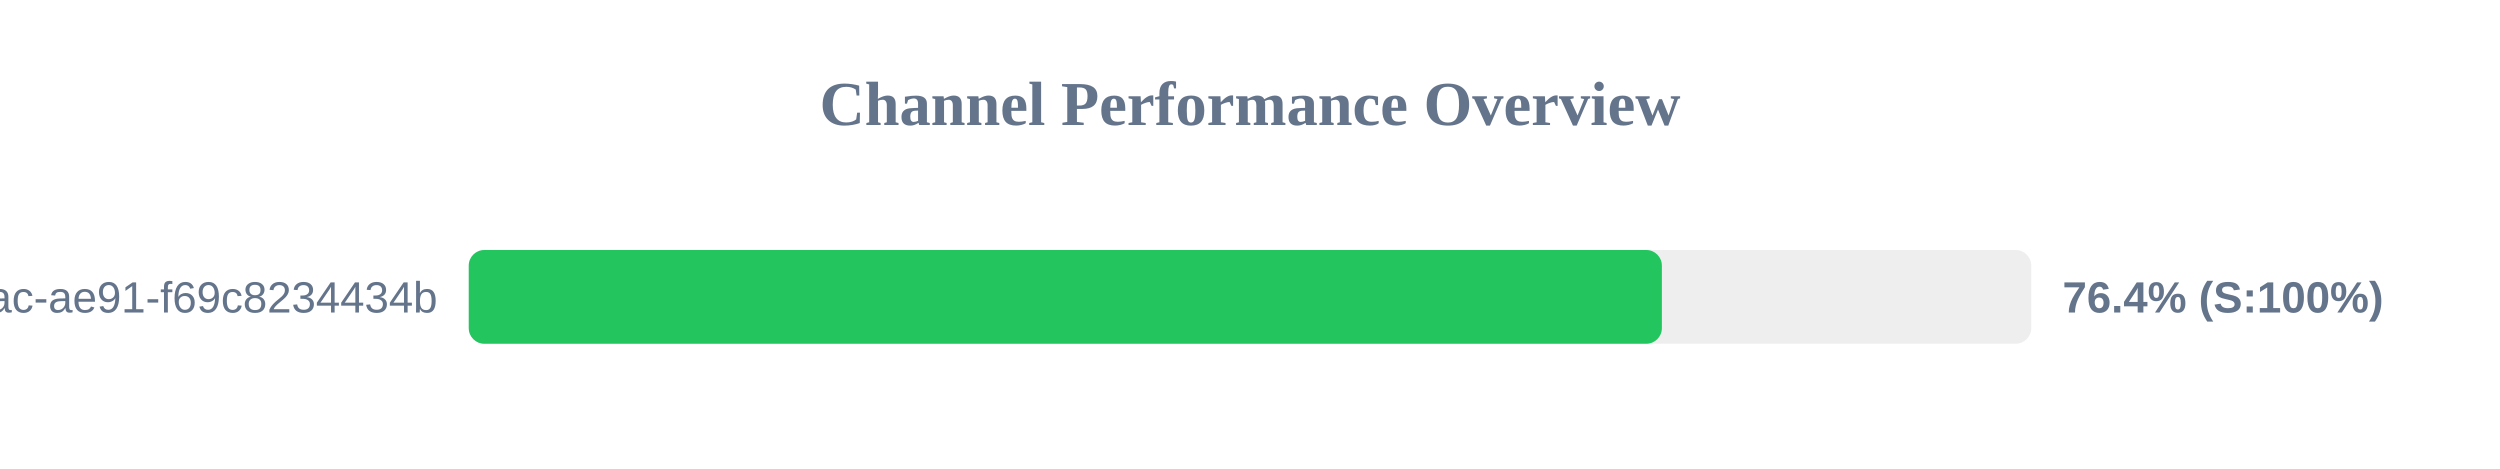
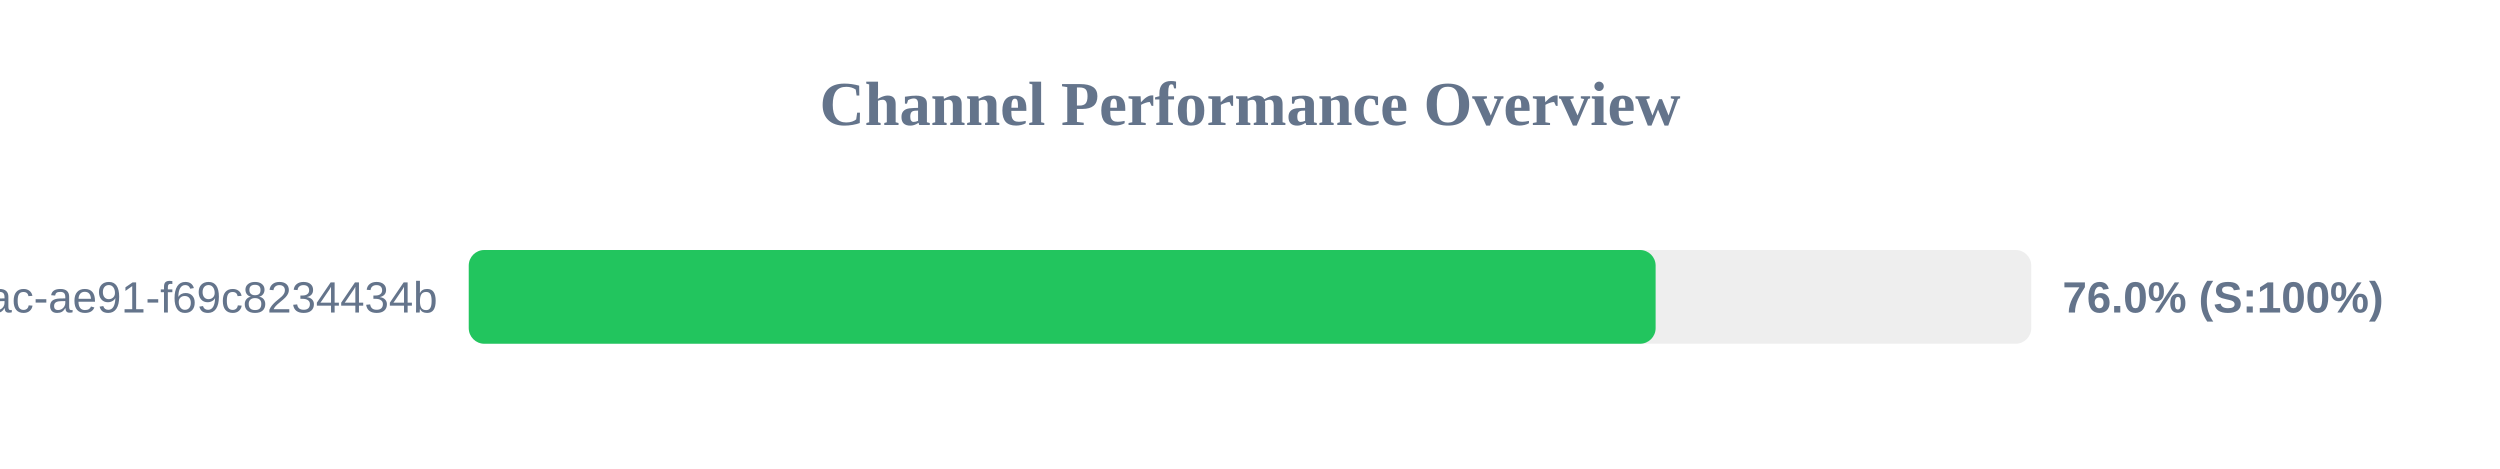
<svg xmlns="http://www.w3.org/2000/svg" width="800" height="150" version="1.1">
  <style>
        .row { font: 14px Arial; fill: #64748b; }
        .score { font: bold 14px Arial; fill: #64748b; }
    </style>
  <text x="400" y="40" text-anchor="middle" font-size="20px" font-weight="bold" fill="#64748b">Channel Performance Overview</text>
  <rect x="150" y="80" width="500" height="30" fill="#eee" rx="5" />
-   <rect x="150" y="80" width="381.8" height="30" fill="#22c55e" rx="5" />
+   <rect x="150" y="80" width="379.8" height="30" fill="#22c55e" rx="5" />
  <text x="140" y="100" text-anchor="end" class="row">?uuid=942b9cb8-92fa-46ac-ae91-f69c8234434b</text>
-   <text x="660" y="100" text-anchor="start" class="score">76.4% (S:100%)</text>
+   <text x="660" y="100" text-anchor="start" class="score">76.0% (S:100%)</text>
</svg>
